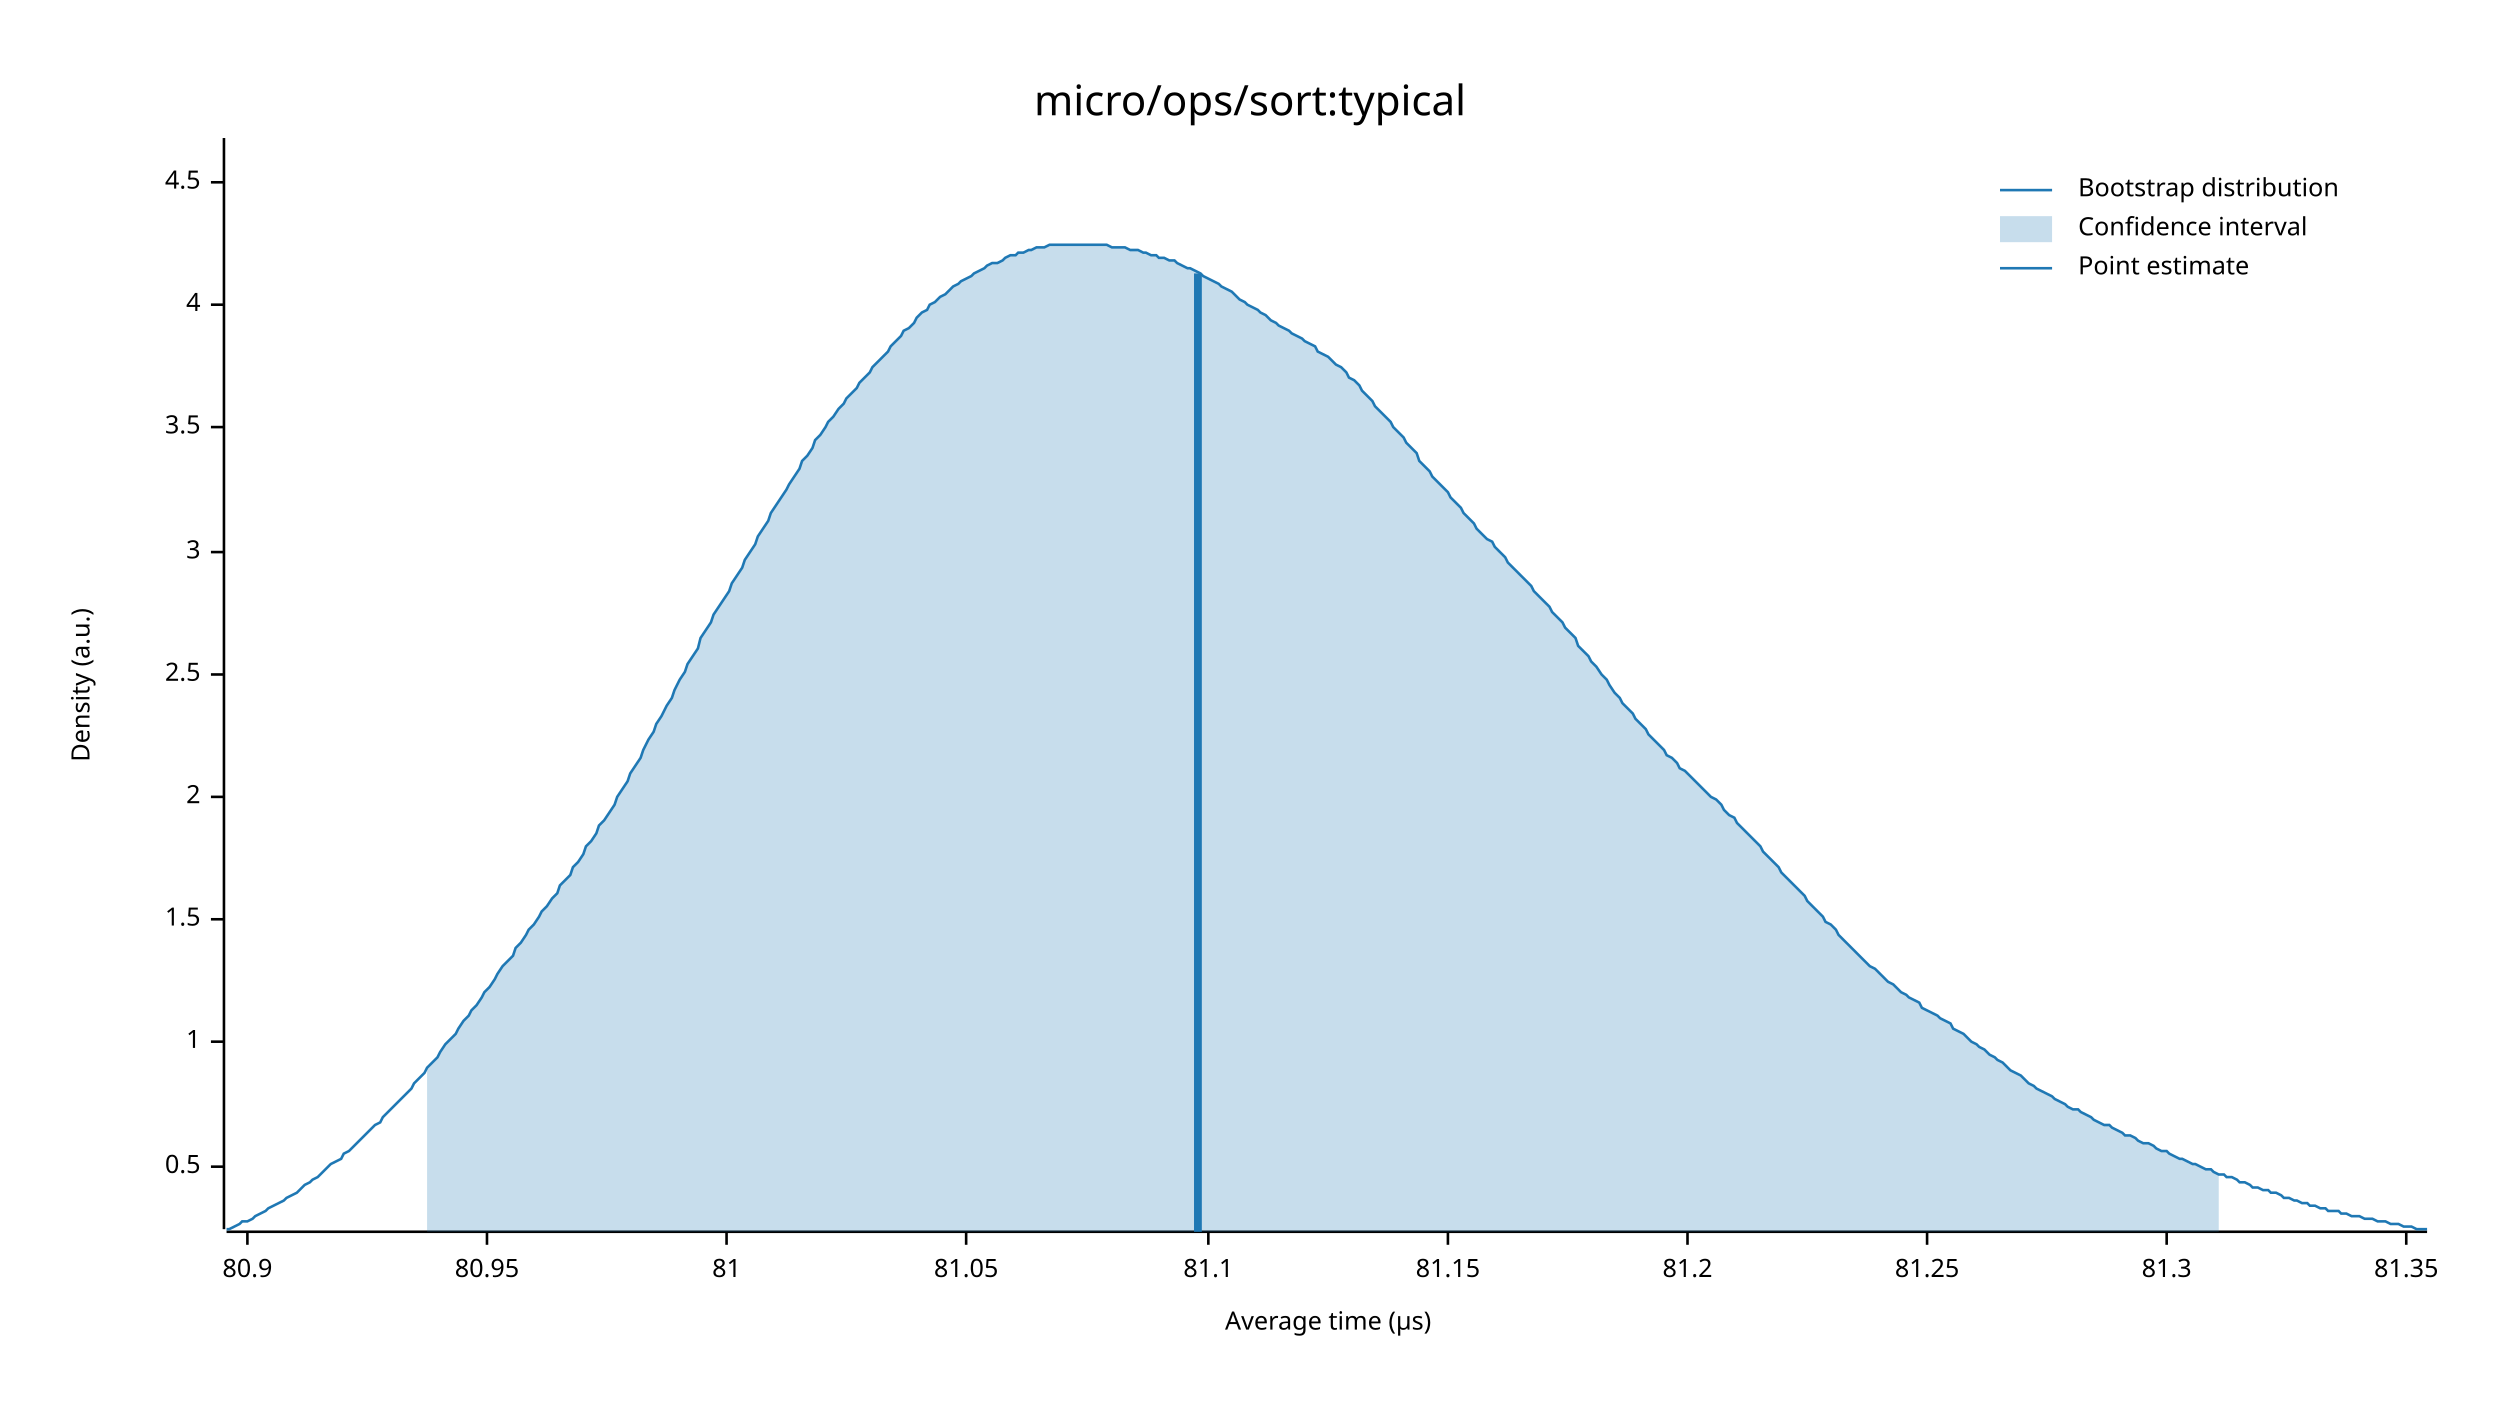
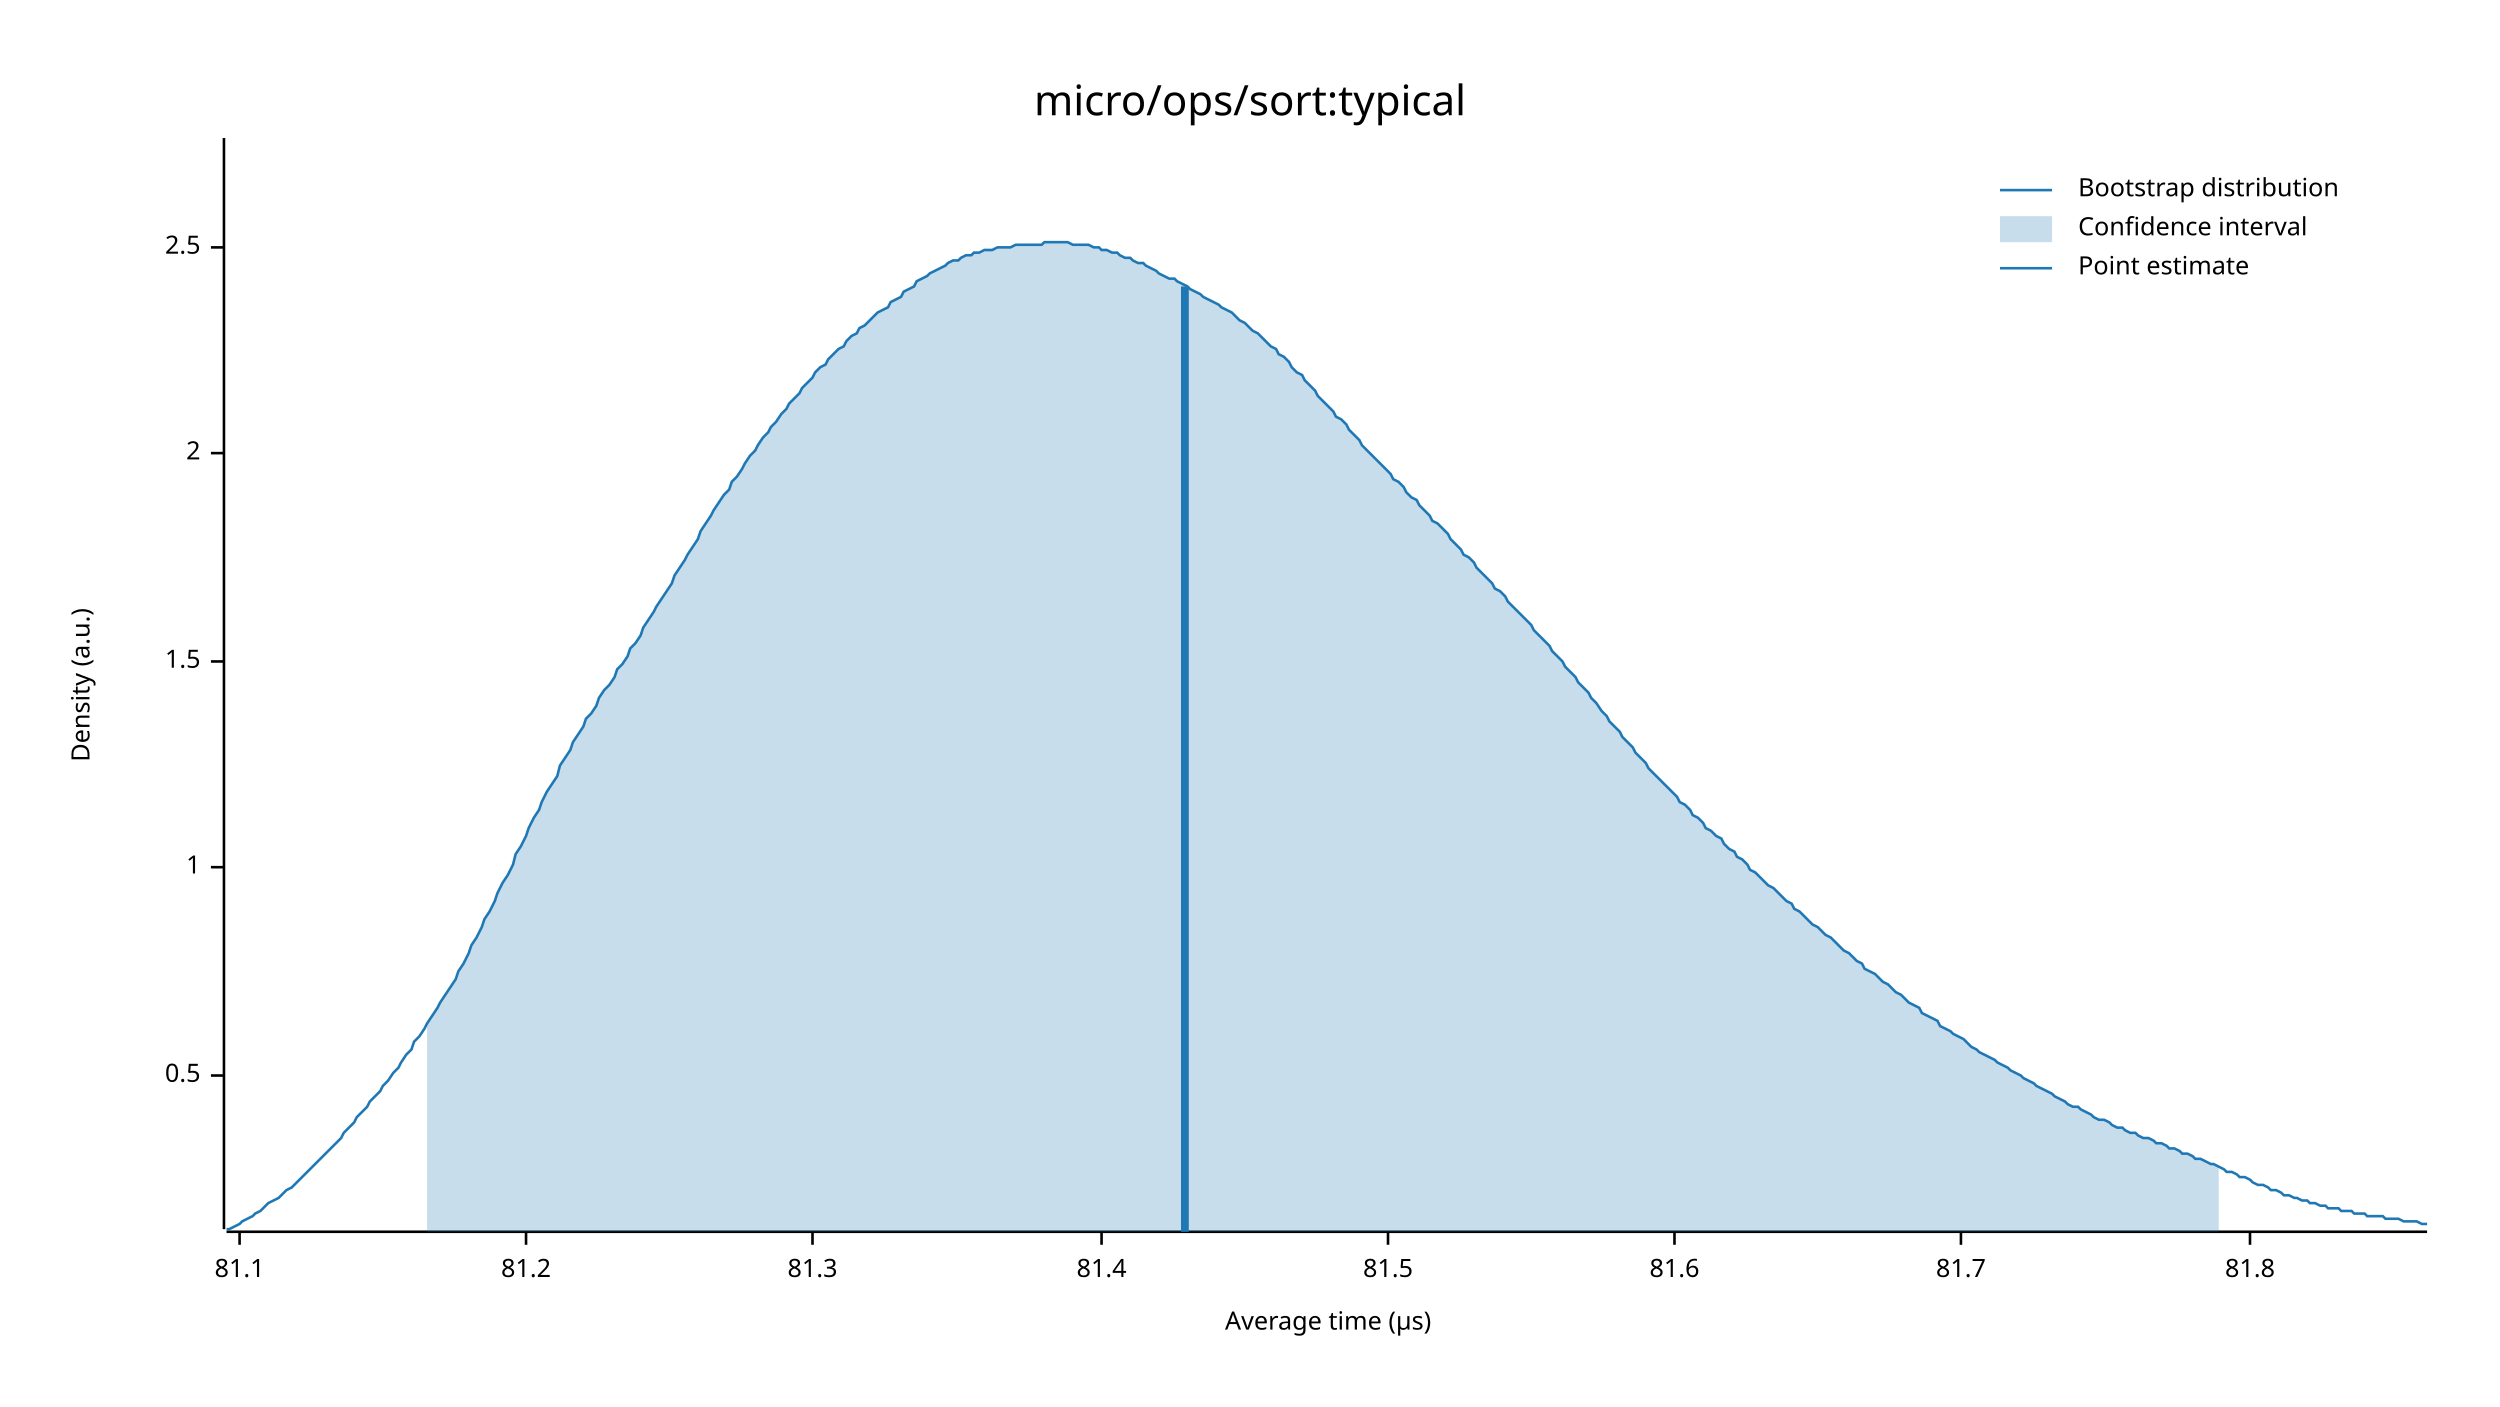
<svg xmlns="http://www.w3.org/2000/svg" width="960" height="540" viewBox="0 0 960 540">
  <text x="480" y="32" dy="0.76em" text-anchor="middle" font-family="sans-serif" font-size="16.129" opacity="1" fill="#000000">
micro/ops/sort:typical
</text>
  <text x="27" y="263" dy="0.76em" text-anchor="middle" font-family="sans-serif" font-size="9.677" opacity="1" fill="#000000" transform="rotate(270, 27, 263)">
Density (a.u.)
</text>
  <text x="510" y="513" dy="-0.5ex" text-anchor="middle" font-family="sans-serif" font-size="9.677" opacity="1" fill="#000000">
Average time (µs)
</text>
  <polyline fill="none" opacity="1" stroke="#000000" stroke-width="1" points="86,53 86,472 " />
-   <text x="77" y="448" dy="0.5ex" text-anchor="end" font-family="sans-serif" font-size="9.677" opacity="1" fill="#000000">
+   <text x="77" y="413" dy="0.5ex" text-anchor="end" font-family="sans-serif" font-size="9.677" opacity="1" fill="#000000">
0.5
</text>
-   <polyline fill="none" opacity="1" stroke="#000000" stroke-width="1" points="81,448 86,448 " />
-   <text x="77" y="400" dy="0.5ex" text-anchor="end" font-family="sans-serif" font-size="9.677" opacity="1" fill="#000000">
+   <polyline fill="none" opacity="1" stroke="#000000" stroke-width="1" points="81,413 86,413 " />
+   <text x="77" y="333" dy="0.5ex" text-anchor="end" font-family="sans-serif" font-size="9.677" opacity="1" fill="#000000">
1
</text>
-   <polyline fill="none" opacity="1" stroke="#000000" stroke-width="1" points="81,400 86,400 " />
-   <text x="77" y="353" dy="0.5ex" text-anchor="end" font-family="sans-serif" font-size="9.677" opacity="1" fill="#000000">
+   <polyline fill="none" opacity="1" stroke="#000000" stroke-width="1" points="81,333 86,333 " />
+   <text x="77" y="254" dy="0.5ex" text-anchor="end" font-family="sans-serif" font-size="9.677" opacity="1" fill="#000000">
1.5
</text>
-   <polyline fill="none" opacity="1" stroke="#000000" stroke-width="1" points="81,353 86,353 " />
-   <text x="77" y="306" dy="0.5ex" text-anchor="end" font-family="sans-serif" font-size="9.677" opacity="1" fill="#000000">
+   <polyline fill="none" opacity="1" stroke="#000000" stroke-width="1" points="81,254 86,254 " />
+   <text x="77" y="174" dy="0.5ex" text-anchor="end" font-family="sans-serif" font-size="9.677" opacity="1" fill="#000000">
2
</text>
-   <polyline fill="none" opacity="1" stroke="#000000" stroke-width="1" points="81,306 86,306 " />
-   <text x="77" y="259" dy="0.5ex" text-anchor="end" font-family="sans-serif" font-size="9.677" opacity="1" fill="#000000">
+   <polyline fill="none" opacity="1" stroke="#000000" stroke-width="1" points="81,174 86,174 " />
+   <text x="77" y="95" dy="0.5ex" text-anchor="end" font-family="sans-serif" font-size="9.677" opacity="1" fill="#000000">
2.5
</text>
-   <polyline fill="none" opacity="1" stroke="#000000" stroke-width="1" points="81,259 86,259 " />
-   <text x="77" y="212" dy="0.5ex" text-anchor="end" font-family="sans-serif" font-size="9.677" opacity="1" fill="#000000">
- 3
- </text>
-   <polyline fill="none" opacity="1" stroke="#000000" stroke-width="1" points="81,212 86,212 " />
-   <text x="77" y="164" dy="0.5ex" text-anchor="end" font-family="sans-serif" font-size="9.677" opacity="1" fill="#000000">
- 3.5
- </text>
-   <polyline fill="none" opacity="1" stroke="#000000" stroke-width="1" points="81,164 86,164 " />
-   <text x="77" y="117" dy="0.5ex" text-anchor="end" font-family="sans-serif" font-size="9.677" opacity="1" fill="#000000">
- 4
- </text>
-   <polyline fill="none" opacity="1" stroke="#000000" stroke-width="1" points="81,117 86,117 " />
-   <text x="77" y="70" dy="0.5ex" text-anchor="end" font-family="sans-serif" font-size="9.677" opacity="1" fill="#000000">
- 4.5
- </text>
-   <polyline fill="none" opacity="1" stroke="#000000" stroke-width="1" points="81,70 86,70 " />
+   <polyline fill="none" opacity="1" stroke="#000000" stroke-width="1" points="81,95 86,95 " />
  <polyline fill="none" opacity="1" stroke="#000000" stroke-width="1" points="87,473 932,473 " />
-   <text x="95" y="483" dy="0.76em" text-anchor="middle" font-family="sans-serif" font-size="9.677" opacity="1" fill="#000000">
- 80.9
- </text>
-   <polyline fill="none" opacity="1" stroke="#000000" stroke-width="1" points="95,473 95,478 " />
-   <text x="187" y="483" dy="0.76em" text-anchor="middle" font-family="sans-serif" font-size="9.677" opacity="1" fill="#000000">
- 80.95
- </text>
-   <polyline fill="none" opacity="1" stroke="#000000" stroke-width="1" points="187,473 187,478 " />
-   <text x="279" y="483" dy="0.76em" text-anchor="middle" font-family="sans-serif" font-size="9.677" opacity="1" fill="#000000">
- 81
- </text>
-   <polyline fill="none" opacity="1" stroke="#000000" stroke-width="1" points="279,473 279,478 " />
-   <text x="371" y="483" dy="0.76em" text-anchor="middle" font-family="sans-serif" font-size="9.677" opacity="1" fill="#000000">
- 81.05
- </text>
-   <polyline fill="none" opacity="1" stroke="#000000" stroke-width="1" points="371,473 371,478 " />
-   <text x="464" y="483" dy="0.76em" text-anchor="middle" font-family="sans-serif" font-size="9.677" opacity="1" fill="#000000">
+   <text x="92" y="483" dy="0.76em" text-anchor="middle" font-family="sans-serif" font-size="9.677" opacity="1" fill="#000000">
81.1
</text>
-   <polyline fill="none" opacity="1" stroke="#000000" stroke-width="1" points="464,473 464,478 " />
-   <text x="556" y="483" dy="0.76em" text-anchor="middle" font-family="sans-serif" font-size="9.677" opacity="1" fill="#000000">
- 81.15
- </text>
-   <polyline fill="none" opacity="1" stroke="#000000" stroke-width="1" points="556,473 556,478 " />
-   <text x="648" y="483" dy="0.76em" text-anchor="middle" font-family="sans-serif" font-size="9.677" opacity="1" fill="#000000">
+   <polyline fill="none" opacity="1" stroke="#000000" stroke-width="1" points="92,473 92,478 " />
+   <text x="202" y="483" dy="0.76em" text-anchor="middle" font-family="sans-serif" font-size="9.677" opacity="1" fill="#000000">
81.2
</text>
-   <polyline fill="none" opacity="1" stroke="#000000" stroke-width="1" points="648,473 648,478 " />
-   <text x="740" y="483" dy="0.76em" text-anchor="middle" font-family="sans-serif" font-size="9.677" opacity="1" fill="#000000">
- 81.25
- </text>
-   <polyline fill="none" opacity="1" stroke="#000000" stroke-width="1" points="740,473 740,478 " />
-   <text x="832" y="483" dy="0.76em" text-anchor="middle" font-family="sans-serif" font-size="9.677" opacity="1" fill="#000000">
+   <polyline fill="none" opacity="1" stroke="#000000" stroke-width="1" points="202,473 202,478 " />
+   <text x="312" y="483" dy="0.76em" text-anchor="middle" font-family="sans-serif" font-size="9.677" opacity="1" fill="#000000">
81.3
</text>
-   <polyline fill="none" opacity="1" stroke="#000000" stroke-width="1" points="832,473 832,478 " />
-   <text x="924" y="483" dy="0.76em" text-anchor="middle" font-family="sans-serif" font-size="9.677" opacity="1" fill="#000000">
- 81.35
+   <polyline fill="none" opacity="1" stroke="#000000" stroke-width="1" points="312,473 312,478 " />
+   <text x="423" y="483" dy="0.76em" text-anchor="middle" font-family="sans-serif" font-size="9.677" opacity="1" fill="#000000">
+ 81.4
</text>
-   <polyline fill="none" opacity="1" stroke="#000000" stroke-width="1" points="924,473 924,478 " />
-   <polyline fill="none" opacity="1" stroke="#1F78B4" stroke-width="1" points="87,472 88,472 90,471 92,470 93,469 95,469 97,468 98,467 100,466 102,465 103,464 105,463 107,462 109,461 110,460 112,459 114,458 115,457 117,455 119,454 120,453 122,452 124,450 125,449 127,447 129,446 131,445 132,443 134,442 136,440 137,439 139,437 141,435 142,434 144,432 146,431 147,429 149,427 151,425 153,423 154,422 156,420 158,418 159,416 161,414 163,412 164,410 166,408 168,406 169,404 171,401 173,399 175,397 176,395 178,392 180,390 181,388 183,386 185,383 186,381 188,379 190,376 191,374 193,371 195,369 197,367 198,364 200,362 202,359 203,357 205,355 207,352 208,350 210,348 212,345 214,343 215,340 217,338 219,336 220,333 222,331 224,328 225,325 227,323 229,320 230,317 232,315 234,312 236,309 237,306 239,303 241,300 242,297 244,294 246,291 247,288 249,284 251,281 252,278 254,275 256,271 258,268 259,265 261,261 263,258 264,255 266,252 268,249 269,245 271,242 273,239 274,236 276,233 278,230 280,227 281,224 283,221 285,218 286,215 288,212 290,209 291,206 293,203 295,200 296,197 298,194 300,191 302,188 303,186 305,183 307,180 308,177 310,175 312,172 313,169 315,167 317,164 318,162 320,160 322,157 324,155 325,153 327,151 329,149 330,147 332,145 334,143 335,141 337,139 339,137 341,135 342,133 344,131 346,129 347,127 349,126 351,124 352,122 354,120 356,119 357,117 359,116 361,114 363,113 364,112 366,110 368,109 369,108 371,107 373,106 374,105 376,104 378,103 379,102 381,101 383,101 385,100 386,99 388,98 390,98 391,97 393,97 395,96 396,96 398,95 400,95 401,95 403,94 405,94 407,94 408,94 410,94 412,94 413,94 415,94 417,94 418,94 420,94 422,94 423,94 425,94 427,95 429,95 430,95 432,95 434,96 435,96 437,96 439,97 440,97 442,98 444,98 445,99 447,99 449,100 451,100 452,101 454,102 456,103 457,103 459,104 461,105 462,106 464,107 466,108 468,109 469,110 471,111 473,112 474,113 476,115 478,116 479,117 481,118 483,119 484,120 486,121 488,123 490,124 491,125 493,126 495,127 496,128 498,129 500,130 501,131 503,132 505,133 506,135 508,136 510,137 512,139 513,140 515,141 517,143 518,145 520,146 522,148 523,150 525,152 527,154 528,156 530,158 532,160 534,162 535,164 537,166 539,168 540,170 542,172 544,174 545,177 547,179 549,181 550,183 552,185 554,187 556,189 557,191 559,193 561,195 562,197 564,199 566,201 567,203 569,205 571,207 573,208 574,210 576,212 578,214 579,216 581,218 583,220 584,221 586,223 588,225 589,227 591,229 593,231 595,233 596,235 598,237 600,239 601,241 603,243 605,245 606,248 608,250 610,252 611,254 613,256 615,259 617,261 618,263 620,266 622,268 623,270 625,272 627,274 628,276 630,278 632,280 633,282 635,284 637,286 639,288 640,290 642,291 644,293 645,295 647,296 649,298 650,299 652,301 654,303 655,304 657,306 659,307 661,309 662,311 664,313 666,314 667,316 669,318 671,320 672,321 674,323 676,325 677,327 679,329 681,331 683,333 684,335 686,337 688,339 689,340 691,342 693,344 694,346 696,348 698,350 700,352 701,354 703,355 705,357 706,359 708,361 710,363 711,364 713,366 715,368 716,369 718,371 720,372 722,374 723,375 725,377 727,378 728,379 730,381 732,382 733,383 735,384 737,385 738,387 740,388 742,389 744,390 745,391 747,392 749,393 750,395 752,396 754,397 755,398 757,400 759,401 760,402 762,403 764,405 766,406 767,407 769,408 771,410 772,411 774,412 776,413 777,414 779,416 781,417 782,418 784,419 786,420 788,421 789,422 791,423 793,424 794,425 796,426 798,426 799,427 801,428 803,429 804,430 806,431 808,432 810,432 811,433 813,434 815,435 816,436 818,436 820,437 821,438 823,439 825,439 827,440 828,441 830,442 832,442 833,443 835,444 837,445 838,445 840,446 842,447 843,447 845,448 847,449 849,449 850,450 852,451 854,451 855,452 857,452 859,453 860,454 862,454 864,455 865,456 867,456 869,457 871,457 872,458 874,458 876,459 877,460 879,460 881,461 882,461 884,462 886,462 887,463 889,463 891,464 893,464 894,465 896,465 898,465 899,466 901,466 903,467 904,467 906,467 908,468 909,468 911,468 913,469 915,469 916,469 918,470 920,470 921,470 923,471 925,471 926,471 928,472 930,472 932,472 " />
-   <polygon opacity="0.25" fill="#1F78B4" points="164,410 166,408 168,406 169,404 171,401 173,399 175,397 176,395 178,392 180,390 181,388 183,386 185,383 186,381 188,379 190,376 191,374 193,371 195,369 197,367 198,364 200,362 202,359 203,357 205,355 207,352 208,350 210,348 212,345 214,343 215,340 217,338 219,336 220,333 222,331 224,328 225,325 227,323 229,320 230,317 232,315 234,312 236,309 237,306 239,303 241,300 242,297 244,294 246,291 247,288 249,284 251,281 252,278 254,275 256,271 258,268 259,265 261,261 263,258 264,255 266,252 268,249 269,245 271,242 273,239 274,236 276,233 278,230 280,227 281,224 283,221 285,218 286,215 288,212 290,209 291,206 293,203 295,200 296,197 298,194 300,191 302,188 303,186 305,183 307,180 308,177 310,175 312,172 313,169 315,167 317,164 318,162 320,160 322,157 324,155 325,153 327,151 329,149 330,147 332,145 334,143 335,141 337,139 339,137 341,135 342,133 344,131 346,129 347,127 349,126 351,124 352,122 354,120 356,119 357,117 359,116 361,114 363,113 364,112 366,110 368,109 369,108 371,107 373,106 374,105 376,104 378,103 379,102 381,101 383,101 385,100 386,99 388,98 390,98 391,97 393,97 395,96 396,96 398,95 400,95 401,95 403,94 405,94 407,94 408,94 410,94 412,94 413,94 415,94 417,94 418,94 420,94 422,94 423,94 425,94 427,95 429,95 430,95 432,95 434,96 435,96 437,96 439,97 440,97 442,98 444,98 445,99 447,99 449,100 451,100 452,101 454,102 456,103 457,103 459,104 461,105 462,106 464,107 466,108 468,109 469,110 471,111 473,112 474,113 476,115 478,116 479,117 481,118 483,119 484,120 486,121 488,123 490,124 491,125 493,126 495,127 496,128 498,129 500,130 501,131 503,132 505,133 506,135 508,136 510,137 512,139 513,140 515,141 517,143 518,145 520,146 522,148 523,150 525,152 527,154 528,156 530,158 532,160 534,162 535,164 537,166 539,168 540,170 542,172 544,174 545,177 547,179 549,181 550,183 552,185 554,187 556,189 557,191 559,193 561,195 562,197 564,199 566,201 567,203 569,205 571,207 573,208 574,210 576,212 578,214 579,216 581,218 583,220 584,221 586,223 588,225 589,227 591,229 593,231 595,233 596,235 598,237 600,239 601,241 603,243 605,245 606,248 608,250 610,252 611,254 613,256 615,259 617,261 618,263 620,266 622,268 623,270 625,272 627,274 628,276 630,278 632,280 633,282 635,284 637,286 639,288 640,290 642,291 644,293 645,295 647,296 649,298 650,299 652,301 654,303 655,304 657,306 659,307 661,309 662,311 664,313 666,314 667,316 669,318 671,320 672,321 674,323 676,325 677,327 679,329 681,331 683,333 684,335 686,337 688,339 689,340 691,342 693,344 694,346 696,348 698,350 700,352 701,354 703,355 705,357 706,359 708,361 710,363 711,364 713,366 715,368 716,369 718,371 720,372 722,374 723,375 725,377 727,378 728,379 730,381 732,382 733,383 735,384 737,385 738,387 740,388 742,389 744,390 745,391 747,392 749,393 750,395 752,396 754,397 755,398 757,400 759,401 760,402 762,403 764,405 766,406 767,407 769,408 771,410 772,411 774,412 776,413 777,414 779,416 781,417 782,418 784,419 786,420 788,421 789,422 791,423 793,424 794,425 796,426 798,426 799,427 801,428 803,429 804,430 806,431 808,432 810,432 811,433 813,434 815,435 816,436 818,436 820,437 821,438 823,439 825,439 827,440 828,441 830,442 832,442 833,443 835,444 837,445 838,445 840,446 842,447 843,447 845,448 847,449 849,449 850,450 852,451 852,473 164,473 " />
-   <polyline fill="none" opacity="1" stroke="#1F78B4" stroke-width="3" points="460,473 460,105 " />
+   <polyline fill="none" opacity="1" stroke="#000000" stroke-width="1" points="423,473 423,478 " />
+   <text x="533" y="483" dy="0.76em" text-anchor="middle" font-family="sans-serif" font-size="9.677" opacity="1" fill="#000000">
+ 81.5
+ </text>
+   <polyline fill="none" opacity="1" stroke="#000000" stroke-width="1" points="533,473 533,478 " />
+   <text x="643" y="483" dy="0.76em" text-anchor="middle" font-family="sans-serif" font-size="9.677" opacity="1" fill="#000000">
+ 81.6
+ </text>
+   <polyline fill="none" opacity="1" stroke="#000000" stroke-width="1" points="643,473 643,478 " />
+   <text x="753" y="483" dy="0.76em" text-anchor="middle" font-family="sans-serif" font-size="9.677" opacity="1" fill="#000000">
+ 81.7
+ </text>
+   <polyline fill="none" opacity="1" stroke="#000000" stroke-width="1" points="753,473 753,478 " />
+   <text x="864" y="483" dy="0.76em" text-anchor="middle" font-family="sans-serif" font-size="9.677" opacity="1" fill="#000000">
+ 81.8
+ </text>
+   <polyline fill="none" opacity="1" stroke="#000000" stroke-width="1" points="864,473 864,478 " />
+   <polyline fill="none" opacity="1" stroke="#1F78B4" stroke-width="1" points="87,472 88,472 90,471 92,470 93,469 95,468 97,467 98,466 100,465 102,463 103,462 105,461 107,460 109,458 110,457 112,456 114,454 115,453 117,451 119,449 120,448 122,446 124,444 125,443 127,441 129,439 131,437 132,435 134,433 136,431 137,429 139,427 141,425 142,423 144,421 146,419 147,417 149,415 151,412 153,410 154,408 156,405 158,403 159,400 161,398 163,395 164,393 166,390 168,387 169,385 171,382 173,379 175,376 176,373 178,370 180,366 181,363 183,360 185,356 186,353 188,350 190,346 191,343 193,339 195,336 197,332 198,328 200,325 202,321 203,318 205,314 207,311 208,308 210,304 212,301 214,298 215,294 217,291 219,288 220,285 222,282 224,279 225,276 227,274 229,271 230,268 232,265 234,263 236,260 237,257 239,255 241,252 242,249 244,247 246,244 247,241 249,238 251,235 252,233 254,230 256,227 258,224 259,221 261,218 263,215 264,213 266,210 268,207 269,204 271,201 273,198 274,196 276,193 278,190 280,188 281,185 283,183 285,180 286,178 288,175 290,173 291,171 293,168 295,166 296,164 298,162 300,159 302,157 303,155 305,153 307,151 308,149 310,147 312,145 313,143 315,141 317,140 318,138 320,136 322,134 324,133 325,131 327,129 329,128 330,126 332,125 334,123 335,122 337,120 339,119 341,118 342,116 344,115 346,114 347,112 349,111 351,110 352,108 354,107 356,106 357,105 359,104 361,103 363,102 364,101 366,100 368,100 369,99 371,98 373,98 374,97 376,97 378,96 379,96 381,96 383,95 385,95 386,95 388,95 390,94 391,94 393,94 395,94 396,94 398,94 400,94 401,93 403,93 405,93 407,93 408,93 410,93 412,94 413,94 415,94 417,94 418,94 420,95 422,95 423,96 425,96 427,97 429,97 430,98 432,99 434,99 435,100 437,101 439,101 440,102 442,103 444,104 445,105 447,106 449,107 451,107 452,108 454,109 456,110 457,111 459,112 461,113 462,114 464,115 466,116 468,117 469,118 471,119 473,120 474,121 476,123 478,124 479,125 481,127 483,128 484,129 486,131 488,133 490,134 491,136 493,137 495,139 496,141 498,143 500,144 501,146 503,148 505,150 506,152 508,154 510,156 512,158 513,160 515,161 517,163 518,165 520,167 522,169 523,171 525,173 527,175 528,176 530,178 532,180 534,182 535,184 537,185 539,187 540,189 542,191 544,192 545,194 547,196 549,198 550,200 552,201 554,203 556,205 557,207 559,209 561,211 562,213 564,214 566,216 567,218 569,220 571,222 573,224 574,226 576,227 578,229 579,231 581,233 583,235 584,236 586,238 588,240 589,242 591,244 593,246 595,248 596,250 598,252 600,254 601,256 603,258 605,260 606,262 608,264 610,266 611,268 613,270 615,273 617,275 618,277 620,279 622,281 623,283 625,285 627,287 628,289 630,291 632,293 633,295 635,297 637,299 639,301 640,302 642,304 644,306 645,308 647,309 649,311 650,313 652,314 654,316 655,318 657,319 659,321 661,322 662,324 664,326 666,327 667,329 669,330 671,332 672,334 674,335 676,337 677,338 679,340 681,341 683,343 684,344 686,346 688,347 689,349 691,350 693,352 694,353 696,355 698,356 700,358 701,359 703,360 705,362 706,363 708,365 710,366 711,367 713,369 715,370 716,372 718,373 720,374 722,376 723,377 725,378 727,380 728,381 730,382 732,384 733,385 735,386 737,387 738,389 740,390 742,391 744,392 745,394 747,395 749,396 750,397 752,398 754,399 755,400 757,402 759,403 760,404 762,405 764,406 766,407 767,408 769,409 771,410 772,411 774,412 776,413 777,414 779,415 781,416 782,417 784,418 786,419 788,420 789,421 791,422 793,423 794,424 796,425 798,425 799,426 801,427 803,428 804,429 806,430 808,430 810,431 811,432 813,433 815,433 816,434 818,435 820,435 821,436 823,437 825,437 827,438 828,439 830,439 832,440 833,441 835,441 837,442 838,443 840,443 842,444 843,445 845,445 847,446 849,447 850,447 852,448 854,449 855,450 857,450 859,451 860,452 862,452 864,453 865,454 867,455 869,455 871,456 872,457 874,457 876,458 877,459 879,459 881,460 882,460 884,461 886,461 887,462 889,462 891,463 893,463 894,464 896,464 898,464 899,465 901,465 903,465 904,466 906,466 908,466 909,467 911,467 913,467 915,467 916,468 918,468 920,468 921,468 923,469 925,469 926,469 928,469 930,470 932,470 " />
+   <polygon opacity="0.25" fill="#1F78B4" points="164,393 166,390 168,387 169,385 171,382 173,379 175,376 176,373 178,370 180,366 181,363 183,360 185,356 186,353 188,350 190,346 191,343 193,339 195,336 197,332 198,328 200,325 202,321 203,318 205,314 207,311 208,308 210,304 212,301 214,298 215,294 217,291 219,288 220,285 222,282 224,279 225,276 227,274 229,271 230,268 232,265 234,263 236,260 237,257 239,255 241,252 242,249 244,247 246,244 247,241 249,238 251,235 252,233 254,230 256,227 258,224 259,221 261,218 263,215 264,213 266,210 268,207 269,204 271,201 273,198 274,196 276,193 278,190 280,188 281,185 283,183 285,180 286,178 288,175 290,173 291,171 293,168 295,166 296,164 298,162 300,159 302,157 303,155 305,153 307,151 308,149 310,147 312,145 313,143 315,141 317,140 318,138 320,136 322,134 324,133 325,131 327,129 329,128 330,126 332,125 334,123 335,122 337,120 339,119 341,118 342,116 344,115 346,114 347,112 349,111 351,110 352,108 354,107 356,106 357,105 359,104 361,103 363,102 364,101 366,100 368,100 369,99 371,98 373,98 374,97 376,97 378,96 379,96 381,96 383,95 385,95 386,95 388,95 390,94 391,94 393,94 395,94 396,94 398,94 400,94 401,93 403,93 405,93 407,93 408,93 410,93 412,94 413,94 415,94 417,94 418,94 420,95 422,95 423,96 425,96 427,97 429,97 430,98 432,99 434,99 435,100 437,101 439,101 440,102 442,103 444,104 445,105 447,106 449,107 451,107 452,108 454,109 456,110 457,111 459,112 461,113 462,114 464,115 466,116 468,117 469,118 471,119 473,120 474,121 476,123 478,124 479,125 481,127 483,128 484,129 486,131 488,133 490,134 491,136 493,137 495,139 496,141 498,143 500,144 501,146 503,148 505,150 506,152 508,154 510,156 512,158 513,160 515,161 517,163 518,165 520,167 522,169 523,171 525,173 527,175 528,176 530,178 532,180 534,182 535,184 537,185 539,187 540,189 542,191 544,192 545,194 547,196 549,198 550,200 552,201 554,203 556,205 557,207 559,209 561,211 562,213 564,214 566,216 567,218 569,220 571,222 573,224 574,226 576,227 578,229 579,231 581,233 583,235 584,236 586,238 588,240 589,242 591,244 593,246 595,248 596,250 598,252 600,254 601,256 603,258 605,260 606,262 608,264 610,266 611,268 613,270 615,273 617,275 618,277 620,279 622,281 623,283 625,285 627,287 628,289 630,291 632,293 633,295 635,297 637,299 639,301 640,302 642,304 644,306 645,308 647,309 649,311 650,313 652,314 654,316 655,318 657,319 659,321 661,322 662,324 664,326 666,327 667,329 669,330 671,332 672,334 674,335 676,337 677,338 679,340 681,341 683,343 684,344 686,346 688,347 689,349 691,350 693,352 694,353 696,355 698,356 700,358 701,359 703,360 705,362 706,363 708,365 710,366 711,367 713,369 715,370 716,372 718,373 720,374 722,376 723,377 725,378 727,380 728,381 730,382 732,384 733,385 735,386 737,387 738,389 740,390 742,391 744,392 745,394 747,395 749,396 750,397 752,398 754,399 755,400 757,402 759,403 760,404 762,405 764,406 766,407 767,408 769,409 771,410 772,411 774,412 776,413 777,414 779,415 781,416 782,417 784,418 786,419 788,420 789,421 791,422 793,423 794,424 796,425 798,425 799,426 801,427 803,428 804,429 806,430 808,430 810,431 811,432 813,433 815,433 816,434 818,435 820,435 821,436 823,437 825,437 827,438 828,439 830,439 832,440 833,441 835,441 837,442 838,443 840,443 842,444 843,445 845,445 847,446 849,447 850,447 852,448 852,473 164,473 " />
+   <polyline fill="none" opacity="1" stroke="#1F78B4" stroke-width="3" points="455,473 455,110 " />
  <text x="798" y="68" dy="0.76em" text-anchor="start" font-family="sans-serif" font-size="9.677" opacity="1" fill="#000000">
Bootstrap distribution
</text>
  <text x="798" y="83" dy="0.76em" text-anchor="start" font-family="sans-serif" font-size="9.677" opacity="1" fill="#000000">
Confidence interval
</text>
  <text x="798" y="98" dy="0.76em" text-anchor="start" font-family="sans-serif" font-size="9.677" opacity="1" fill="#000000">
Point estimate
</text>
  <polyline fill="none" opacity="1" stroke="#1F78B4" stroke-width="1" points="768,73 788,73 " />
  <rect x="768" y="83" width="20" height="10" opacity="0.25" fill="#1F78B4" stroke="none" />
  <polyline fill="none" opacity="1" stroke="#1F78B4" stroke-width="1" points="768,103 788,103 " />
</svg>
